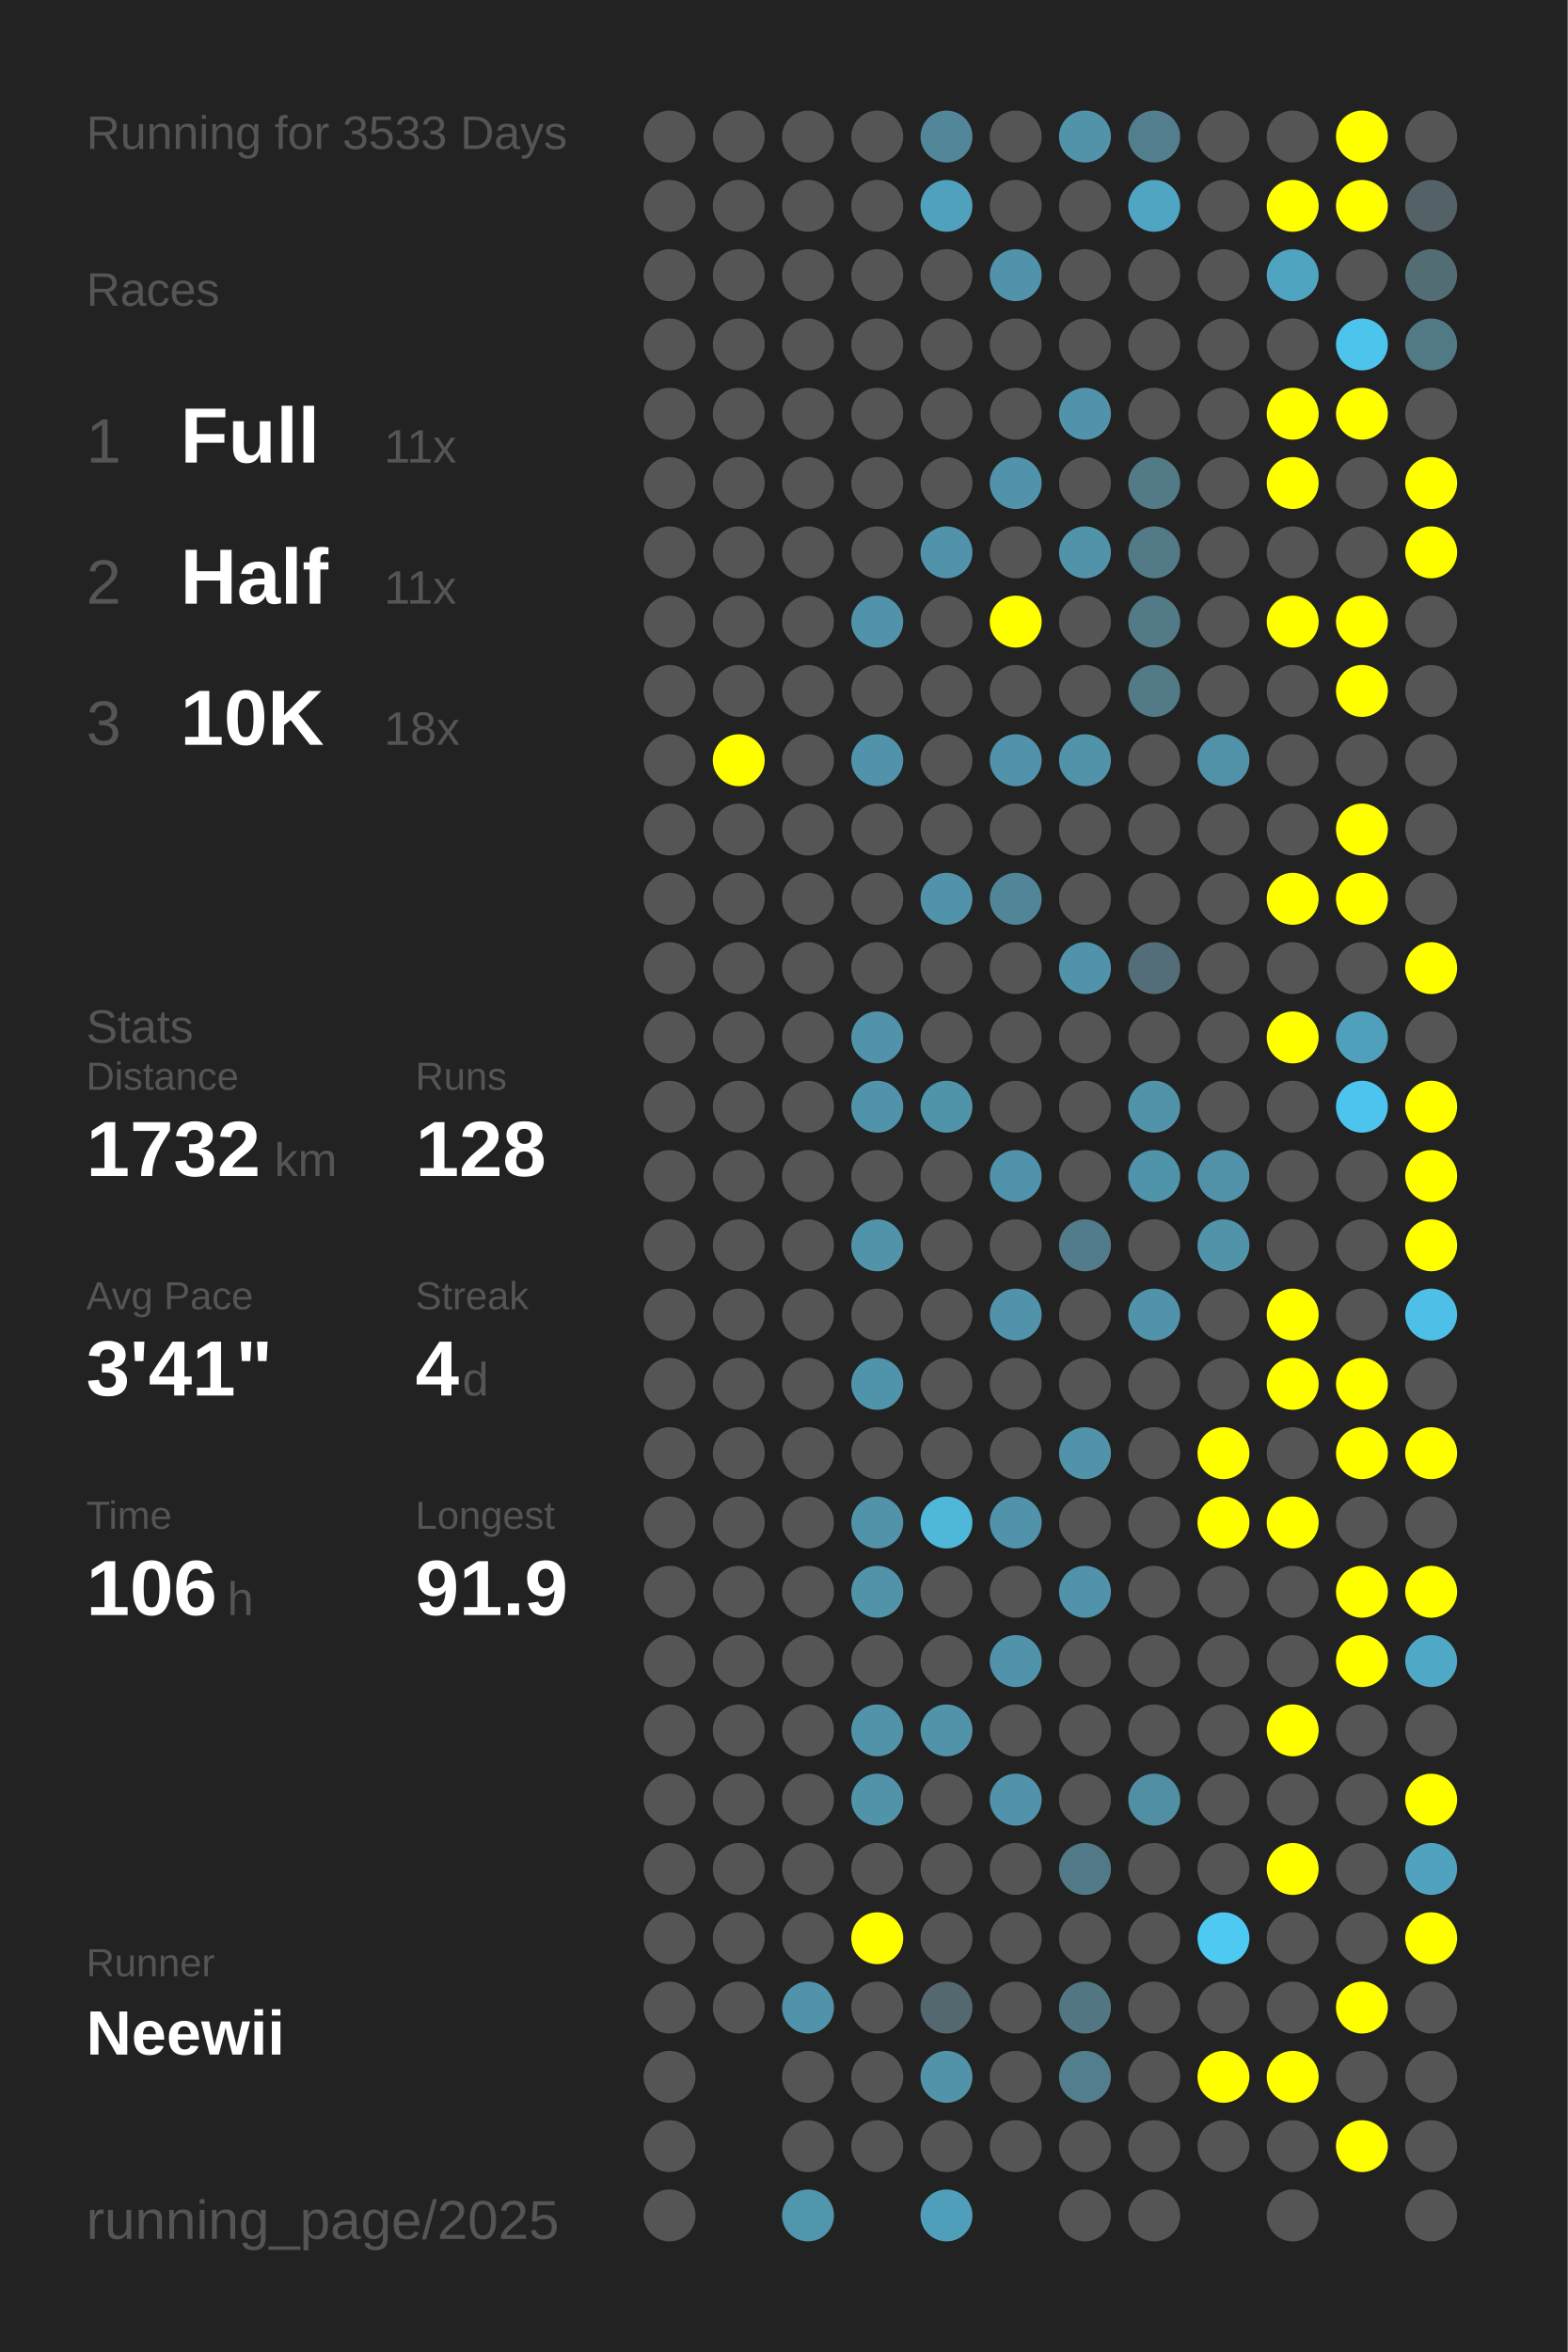
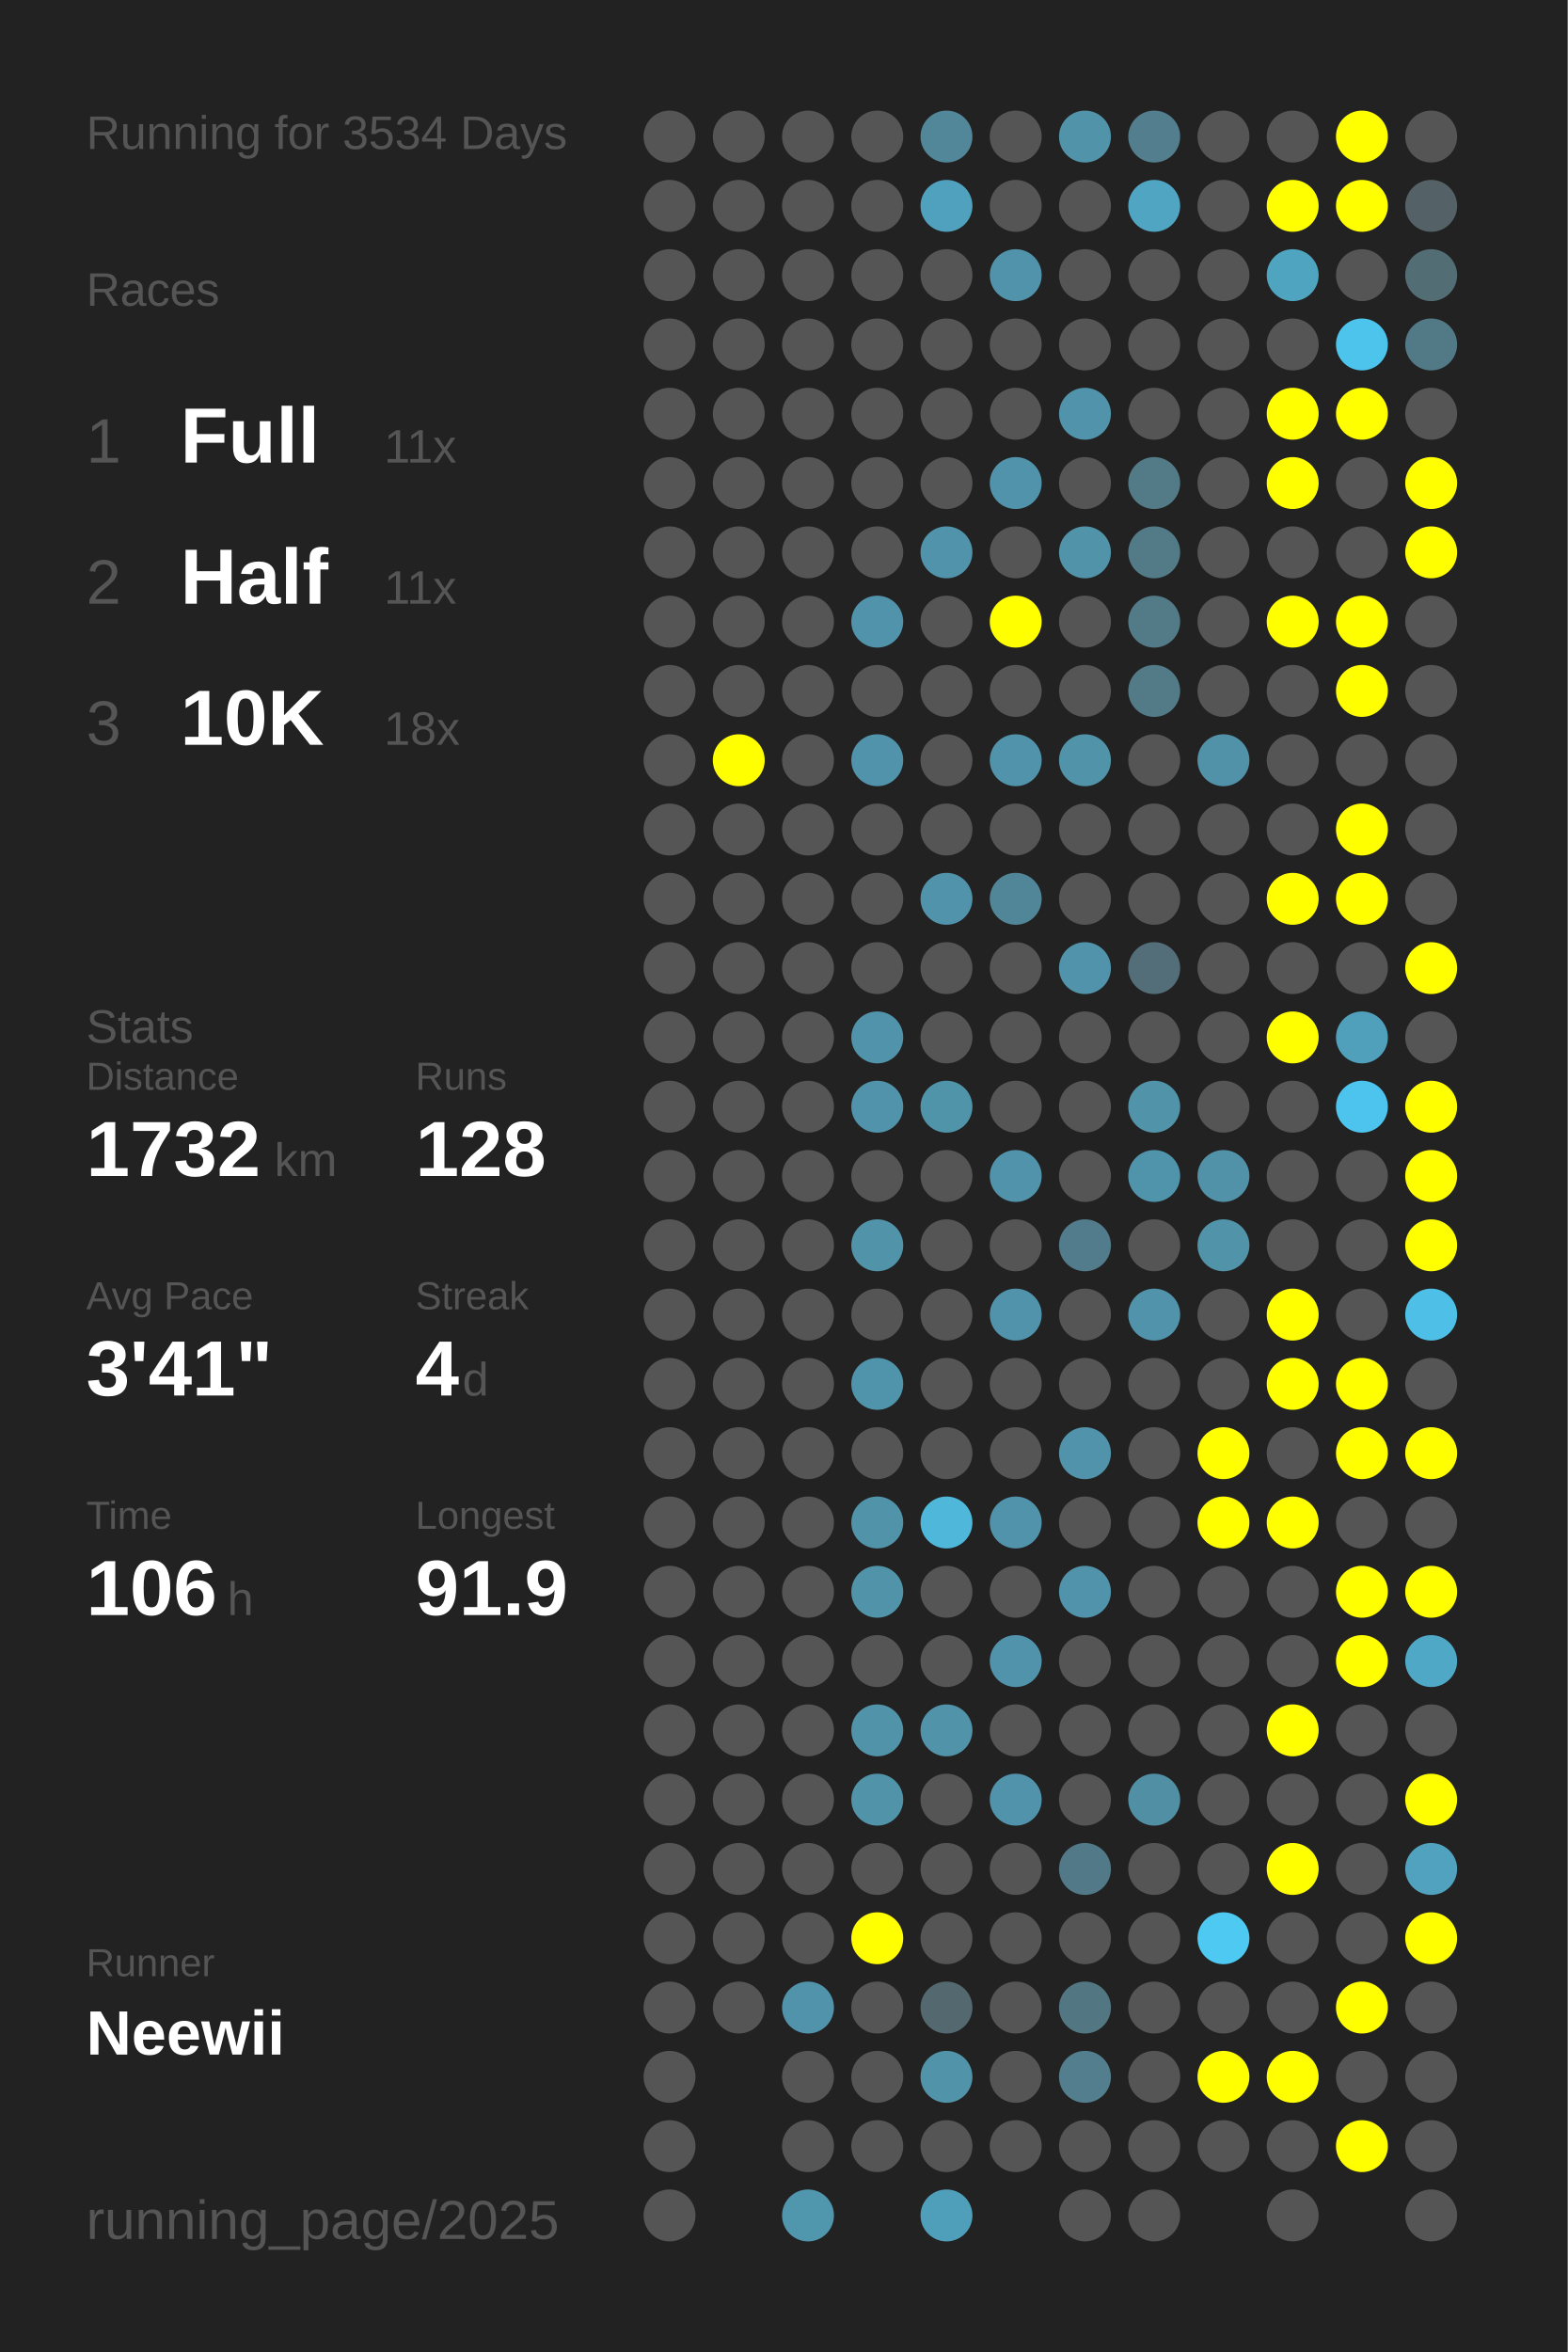
<svg xmlns="http://www.w3.org/2000/svg" baseProfile="full" height="300mm" version="1.1" viewBox="0,0,200,300" width="200mm">
  <defs />
  <rect fill="#222222" height="300" width="200" x="0" y="0" />
-   <text fill="#555555" style="font-size:6px; font-family:Arial;" x="11" y="19">Running for 3533 Days</text>
+   <text fill="#555555" style="font-size:6px; font-family:Arial;" x="11" y="19">Running for 3534 Days</text>
  <text fill="#555555" style="font-size:6px; font-family:Arial;" x="11" y="39">Races</text>
  <text fill="#555555" style="font-size:8px; font-family:Arial;" x="11" y="59">1</text>
  <text fill="#FFFFFF" style="font-size:10px; font-family:Arial; font-weight:bold;" x="23" y="59">Full</text>
  <text fill="#555555" style="font-size:6px; font-family:Arial;" x="49" y="59">11x</text>
  <text fill="#555555" style="font-size:8px; font-family:Arial;" x="11" y="77">2</text>
  <text fill="#FFFFFF" style="font-size:10px; font-family:Arial; font-weight:bold;" x="23" y="77">Half</text>
  <text fill="#555555" style="font-size:6px; font-family:Arial;" x="49" y="77">11x</text>
  <text fill="#555555" style="font-size:8px; font-family:Arial;" x="11" y="95">3</text>
  <text fill="#FFFFFF" style="font-size:10px; font-family:Arial; font-weight:bold;" x="23" y="95">10K</text>
  <text fill="#555555" style="font-size:6px; font-family:Arial;" x="49" y="95">18x</text>
  <text fill="#555555" style="font-size:6px; font-family:Arial;" x="11" y="133">Stats</text>
  <text fill="#555555" style="font-size:5px; font-family:Arial;" x="11" y="139">Distance</text>
  <text fill="#FFFFFF" style="font-size:10px; font-family:Arial; font-weight:bold;" x="11" y="150">1732</text>
  <text fill="#555555" style="font-size:6px; font-family:Arial;" x="35" y="150">km</text>
  <text fill="#555555" style="font-size:5px; font-family:Arial;" x="53" y="139">Runs</text>
  <text fill="#FFFFFF" style="font-size:10px; font-family:Arial; font-weight:bold;" x="53" y="150">128</text>
  <text fill="#555555" style="font-size:5px; font-family:Arial;" x="11" y="167">Avg Pace</text>
  <text fill="#FFFFFF" style="font-size:10px; font-family:Arial; font-weight:bold;" x="11" y="178">3'41"</text>
  <text fill="#555555" style="font-size:5px; font-family:Arial;" x="53" y="167">Streak</text>
  <text fill="#FFFFFF" style="font-size:10px; font-family:Arial; font-weight:bold;" x="53" y="178">4</text>
  <text fill="#555555" style="font-size:6px; font-family:Arial;" x="59" y="178">d</text>
  <text fill="#555555" style="font-size:5px; font-family:Arial;" x="11" y="195">Time</text>
  <text fill="#FFFFFF" style="font-size:10px; font-family:Arial; font-weight:bold;" x="11" y="206">106</text>
  <text fill="#555555" style="font-size:6px; font-family:Arial;" x="29" y="206">h</text>
  <text fill="#555555" style="font-size:5px; font-family:Arial;" x="53" y="195">Longest</text>
  <text fill="#FFFFFF" style="font-size:10px; font-family:Arial; font-weight:bold;" x="53" y="206">91.9</text>
  <text fill="#555555" style="font-size:5px; font-family:Arial;" x="11" y="252.065">Runner</text>
  <text fill="#FFFFFF" style="font-size:8px; font-family:Arial; font-weight:bold;" x="11" y="262.065">Neewii</text>
  <text fill="#555555" style="font-size:7px; font-family:Arial;" x="11" y="285.581">running_page/2025</text>
  <circle cx="85.417" cy="17.419" fill="#555555" r="3.312" />
  <circle cx="85.417" cy="26.258" fill="#555555" r="3.312" />
  <circle cx="85.417" cy="35.097" fill="#555555" r="3.312" />
  <circle cx="85.417" cy="43.935" fill="#555555" r="3.312" />
  <circle cx="85.417" cy="52.774" fill="#555555" r="3.312" />
  <circle cx="85.417" cy="61.613" fill="#555555" r="3.312" />
  <circle cx="85.417" cy="70.452" fill="#555555" r="3.312" />
  <circle cx="85.417" cy="79.29" fill="#555555" r="3.312" />
  <circle cx="85.417" cy="88.129" fill="#555555" r="3.312" />
  <circle cx="85.417" cy="96.968" fill="#555555" r="3.312" />
  <circle cx="85.417" cy="105.806" fill="#555555" r="3.312" />
  <circle cx="85.417" cy="114.645" fill="#555555" r="3.312" />
  <circle cx="85.417" cy="123.484" fill="#555555" r="3.312" />
  <circle cx="85.417" cy="132.323" fill="#555555" r="3.312" />
  <circle cx="85.417" cy="141.161" fill="#555555" r="3.312" />
  <circle cx="85.417" cy="150" fill="#555555" r="3.312" />
  <circle cx="85.417" cy="158.839" fill="#555555" r="3.312" />
  <circle cx="85.417" cy="167.677" fill="#555555" r="3.312" />
  <circle cx="85.417" cy="176.516" fill="#555555" r="3.312" />
  <circle cx="85.417" cy="185.355" fill="#555555" r="3.312" />
  <circle cx="85.417" cy="194.194" fill="#555555" r="3.312" />
  <circle cx="85.417" cy="203.032" fill="#555555" r="3.312" />
  <circle cx="85.417" cy="211.871" fill="#555555" r="3.312" />
  <circle cx="85.417" cy="220.71" fill="#555555" r="3.312" />
  <circle cx="85.417" cy="229.548" fill="#555555" r="3.312" />
  <circle cx="85.417" cy="238.387" fill="#555555" r="3.312" />
  <circle cx="85.417" cy="247.226" fill="#555555" r="3.312" />
  <circle cx="85.417" cy="256.065" fill="#555555" r="3.312" />
  <circle cx="85.417" cy="264.903" fill="#555555" r="3.312" />
  <circle cx="85.417" cy="273.742" fill="#555555" r="3.312" />
  <circle cx="85.417" cy="282.581" fill="#555555" r="3.312" />
  <circle cx="94.25" cy="17.419" fill="#555555" r="3.312" />
  <circle cx="94.25" cy="26.258" fill="#555555" r="3.312" />
  <circle cx="94.25" cy="35.097" fill="#555555" r="3.312" />
  <circle cx="94.25" cy="43.935" fill="#555555" r="3.312" />
  <circle cx="94.25" cy="52.774" fill="#555555" r="3.312" />
  <circle cx="94.25" cy="61.613" fill="#555555" r="3.312" />
  <circle cx="94.25" cy="70.452" fill="#555555" r="3.312" />
  <circle cx="94.25" cy="79.29" fill="#555555" r="3.312" />
  <circle cx="94.25" cy="88.129" fill="#555555" r="3.312" />
  <circle cx="94.25" cy="96.968" fill="#FFFF00" r="3.312" />
  <circle cx="94.25" cy="105.806" fill="#555555" r="3.312" />
  <circle cx="94.25" cy="114.645" fill="#555555" r="3.312" />
  <circle cx="94.25" cy="123.484" fill="#555555" r="3.312" />
  <circle cx="94.25" cy="132.323" fill="#555555" r="3.312" />
  <circle cx="94.25" cy="141.161" fill="#555555" r="3.312" />
  <circle cx="94.25" cy="150" fill="#555555" r="3.312" />
  <circle cx="94.25" cy="158.839" fill="#555555" r="3.312" />
  <circle cx="94.25" cy="167.677" fill="#555555" r="3.312" />
  <circle cx="94.25" cy="176.516" fill="#555555" r="3.312" />
  <circle cx="94.25" cy="185.355" fill="#555555" r="3.312" />
  <circle cx="94.25" cy="194.194" fill="#555555" r="3.312" />
  <circle cx="94.25" cy="203.032" fill="#555555" r="3.312" />
  <circle cx="94.25" cy="211.871" fill="#555555" r="3.312" />
  <circle cx="94.25" cy="220.71" fill="#555555" r="3.312" />
  <circle cx="94.25" cy="229.548" fill="#555555" r="3.312" />
  <circle cx="94.25" cy="238.387" fill="#555555" r="3.312" />
  <circle cx="94.25" cy="247.226" fill="#555555" r="3.312" />
  <circle cx="94.25" cy="256.065" fill="#555555" r="3.312" />
  <circle cx="103.083" cy="17.419" fill="#555555" r="3.312" />
  <circle cx="103.083" cy="26.258" fill="#555555" r="3.312" />
  <circle cx="103.083" cy="35.097" fill="#555555" r="3.312" />
  <circle cx="103.083" cy="43.935" fill="#555555" r="3.312" />
  <circle cx="103.083" cy="52.774" fill="#555555" r="3.312" />
  <circle cx="103.083" cy="61.613" fill="#555555" r="3.312" />
  <circle cx="103.083" cy="70.452" fill="#555555" r="3.312" />
  <circle cx="103.083" cy="79.29" fill="#555555" r="3.312" />
  <circle cx="103.083" cy="88.129" fill="#555555" r="3.312" />
  <circle cx="103.083" cy="96.968" fill="#555555" r="3.312" />
  <circle cx="103.083" cy="105.806" fill="#555555" r="3.312" />
  <circle cx="103.083" cy="114.645" fill="#555555" r="3.312" />
  <circle cx="103.083" cy="123.484" fill="#555555" r="3.312" />
  <circle cx="103.083" cy="132.323" fill="#555555" r="3.312" />
  <circle cx="103.083" cy="141.161" fill="#555555" r="3.312" />
  <circle cx="103.083" cy="150" fill="#555555" r="3.312" />
  <circle cx="103.083" cy="158.839" fill="#555555" r="3.312" />
  <circle cx="103.083" cy="167.677" fill="#555555" r="3.312" />
  <circle cx="103.083" cy="176.516" fill="#555555" r="3.312" />
  <circle cx="103.083" cy="185.355" fill="#555555" r="3.312" />
  <circle cx="103.083" cy="194.194" fill="#555555" r="3.312" />
  <circle cx="103.083" cy="203.032" fill="#555555" r="3.312" />
  <circle cx="103.083" cy="211.871" fill="#555555" r="3.312" />
  <circle cx="103.083" cy="220.71" fill="#555555" r="3.312" />
  <circle cx="103.083" cy="229.548" fill="#555555" r="3.312" />
  <circle cx="103.083" cy="238.387" fill="#555555" r="3.312" />
  <circle cx="103.083" cy="247.226" fill="#555555" r="3.312" />
  <circle cx="103.083" cy="256.065" fill="#5093aa" r="3.312" />
  <circle cx="103.083" cy="264.903" fill="#555555" r="3.312" />
  <circle cx="103.083" cy="273.742" fill="#555555" r="3.312" />
  <circle cx="103.083" cy="282.581" fill="#5096ad" r="3.312" />
  <circle cx="111.917" cy="17.419" fill="#555555" r="3.312" />
  <circle cx="111.917" cy="26.258" fill="#555555" r="3.312" />
  <circle cx="111.917" cy="35.097" fill="#555555" r="3.312" />
  <circle cx="111.917" cy="43.935" fill="#555555" r="3.312" />
  <circle cx="111.917" cy="52.774" fill="#555555" r="3.312" />
  <circle cx="111.917" cy="61.613" fill="#555555" r="3.312" />
  <circle cx="111.917" cy="70.452" fill="#555555" r="3.312" />
  <circle cx="111.917" cy="79.29" fill="#5093aa" r="3.312" />
  <circle cx="111.917" cy="88.129" fill="#555555" r="3.312" />
  <circle cx="111.917" cy="96.968" fill="#5093aa" r="3.312" />
  <circle cx="111.917" cy="105.806" fill="#555555" r="3.312" />
  <circle cx="111.917" cy="114.645" fill="#555555" r="3.312" />
  <circle cx="111.917" cy="123.484" fill="#555555" r="3.312" />
  <circle cx="111.917" cy="132.323" fill="#5093aa" r="3.312" />
  <circle cx="111.917" cy="141.161" fill="#5093aa" r="3.312" />
  <circle cx="111.917" cy="150" fill="#555555" r="3.312" />
  <circle cx="111.917" cy="158.839" fill="#5193a9" r="3.312" />
  <circle cx="111.917" cy="167.677" fill="#555555" r="3.312" />
  <circle cx="111.917" cy="176.516" fill="#5094ab" r="3.312" />
  <circle cx="111.917" cy="185.355" fill="#555555" r="3.312" />
  <circle cx="111.917" cy="194.194" fill="#5193a9" r="3.312" />
  <circle cx="111.917" cy="203.032" fill="#5193a9" r="3.312" />
  <circle cx="111.917" cy="211.871" fill="#555555" r="3.312" />
  <circle cx="111.917" cy="220.71" fill="#5193a9" r="3.312" />
  <circle cx="111.917" cy="229.548" fill="#5193a9" r="3.312" />
  <circle cx="111.917" cy="238.387" fill="#555555" r="3.312" />
  <circle cx="111.917" cy="247.226" fill="#FFFF00" r="3.312" />
  <circle cx="111.917" cy="256.065" fill="#555555" r="3.312" />
  <circle cx="111.917" cy="264.903" fill="#555555" r="3.312" />
  <circle cx="111.917" cy="273.742" fill="#555555" r="3.312" />
  <circle cx="120.75" cy="17.419" fill="#518799" r="3.312" />
  <circle cx="120.75" cy="26.258" fill="#50a1bd" r="3.312" />
  <circle cx="120.75" cy="35.097" fill="#555555" r="3.312" />
  <circle cx="120.75" cy="43.935" fill="#555555" r="3.312" />
  <circle cx="120.75" cy="52.774" fill="#555555" r="3.312" />
  <circle cx="120.75" cy="61.613" fill="#555555" r="3.312" />
  <circle cx="120.75" cy="70.452" fill="#5093aa" r="3.312" />
  <circle cx="120.75" cy="79.29" fill="#555555" r="3.312" />
  <circle cx="120.75" cy="88.129" fill="#555555" r="3.312" />
  <circle cx="120.75" cy="96.968" fill="#555555" r="3.312" />
  <circle cx="120.75" cy="105.806" fill="#555555" r="3.312" />
  <circle cx="120.75" cy="114.645" fill="#5093aa" r="3.312" />
  <circle cx="120.75" cy="123.484" fill="#555555" r="3.312" />
  <circle cx="120.75" cy="132.323" fill="#555555" r="3.312" />
  <circle cx="120.75" cy="141.161" fill="#5094aa" r="3.312" />
  <circle cx="120.75" cy="150" fill="#555555" r="3.312" />
  <circle cx="120.75" cy="158.839" fill="#555555" r="3.312" />
  <circle cx="120.75" cy="167.677" fill="#555555" r="3.312" />
  <circle cx="120.75" cy="176.516" fill="#555555" r="3.312" />
  <circle cx="120.75" cy="185.355" fill="#555555" r="3.312" />
  <circle cx="120.75" cy="194.194" fill="#4eb7da" r="3.312" />
  <circle cx="120.75" cy="203.032" fill="#555555" r="3.312" />
  <circle cx="120.75" cy="211.871" fill="#555555" r="3.312" />
  <circle cx="120.75" cy="220.71" fill="#5193a9" r="3.312" />
  <circle cx="120.75" cy="229.548" fill="#555555" r="3.312" />
  <circle cx="120.75" cy="238.387" fill="#555555" r="3.312" />
  <circle cx="120.75" cy="247.226" fill="#555555" r="3.312" />
  <circle cx="120.75" cy="256.065" fill="#53686f" r="3.312" />
  <circle cx="120.75" cy="264.903" fill="#5193a9" r="3.312" />
  <circle cx="120.75" cy="273.742" fill="#555555" r="3.312" />
  <circle cx="120.75" cy="282.581" fill="#509fba" r="3.312" />
  <circle cx="129.583" cy="17.419" fill="#555555" r="3.312" />
  <circle cx="129.583" cy="26.258" fill="#555555" r="3.312" />
  <circle cx="129.583" cy="35.097" fill="#5093aa" r="3.312" />
  <circle cx="129.583" cy="43.935" fill="#555555" r="3.312" />
  <circle cx="129.583" cy="52.774" fill="#555555" r="3.312" />
  <circle cx="129.583" cy="61.613" fill="#5093aa" r="3.312" />
  <circle cx="129.583" cy="70.452" fill="#555555" r="3.312" />
  <circle cx="129.583" cy="79.29" fill="#FFFF00" r="3.312" />
  <circle cx="129.583" cy="88.129" fill="#555555" r="3.312" />
  <circle cx="129.583" cy="96.968" fill="#5093aa" r="3.312" />
  <circle cx="129.583" cy="105.806" fill="#555555" r="3.312" />
  <circle cx="129.583" cy="114.645" fill="#518698" r="3.312" />
  <circle cx="129.583" cy="123.484" fill="#555555" r="3.312" />
  <circle cx="129.583" cy="132.323" fill="#555555" r="3.312" />
  <circle cx="129.583" cy="141.161" fill="#555555" r="3.312" />
  <circle cx="129.583" cy="150" fill="#5093aa" r="3.312" />
  <circle cx="129.583" cy="158.839" fill="#555555" r="3.312" />
  <circle cx="129.583" cy="167.677" fill="#5093aa" r="3.312" />
  <circle cx="129.583" cy="176.516" fill="#555555" r="3.312" />
  <circle cx="129.583" cy="185.355" fill="#555555" r="3.312" />
  <circle cx="129.583" cy="194.194" fill="#5093aa" r="3.312" />
  <circle cx="129.583" cy="203.032" fill="#555555" r="3.312" />
  <circle cx="129.583" cy="211.871" fill="#5093aa" r="3.312" />
  <circle cx="129.583" cy="220.71" fill="#555555" r="3.312" />
  <circle cx="129.583" cy="229.548" fill="#5093aa" r="3.312" />
  <circle cx="129.583" cy="238.387" fill="#555555" r="3.312" />
  <circle cx="129.583" cy="247.226" fill="#555555" r="3.312" />
  <circle cx="129.583" cy="256.065" fill="#555555" r="3.312" />
  <circle cx="129.583" cy="264.903" fill="#555555" r="3.312" />
  <circle cx="129.583" cy="273.742" fill="#555555" r="3.312" />
  <circle cx="138.417" cy="17.419" fill="#5193a9" r="3.312" />
  <circle cx="138.417" cy="26.258" fill="#555555" r="3.312" />
  <circle cx="138.417" cy="35.097" fill="#555555" r="3.312" />
  <circle cx="138.417" cy="43.935" fill="#555555" r="3.312" />
  <circle cx="138.417" cy="52.774" fill="#5093aa" r="3.312" />
  <circle cx="138.417" cy="61.613" fill="#555555" r="3.312" />
  <circle cx="138.417" cy="70.452" fill="#5193a9" r="3.312" />
  <circle cx="138.417" cy="79.29" fill="#555555" r="3.312" />
  <circle cx="138.417" cy="88.129" fill="#555555" r="3.312" />
  <circle cx="138.417" cy="96.968" fill="#5193a9" r="3.312" />
  <circle cx="138.417" cy="105.806" fill="#555555" r="3.312" />
  <circle cx="138.417" cy="114.645" fill="#555555" r="3.312" />
  <circle cx="138.417" cy="123.484" fill="#5093aa" r="3.312" />
  <circle cx="138.417" cy="132.323" fill="#555555" r="3.312" />
  <circle cx="138.417" cy="141.161" fill="#555555" r="3.312" />
  <circle cx="138.417" cy="150" fill="#555555" r="3.312" />
  <circle cx="138.417" cy="158.839" fill="#527c8b" r="3.312" />
  <circle cx="138.417" cy="167.677" fill="#555555" r="3.312" />
  <circle cx="138.417" cy="176.516" fill="#555555" r="3.312" />
  <circle cx="138.417" cy="185.355" fill="#5093aa" r="3.312" />
  <circle cx="138.417" cy="194.194" fill="#555555" r="3.312" />
  <circle cx="138.417" cy="203.032" fill="#5093aa" r="3.312" />
  <circle cx="138.417" cy="211.871" fill="#555555" r="3.312" />
  <circle cx="138.417" cy="220.71" fill="#555555" r="3.312" />
  <circle cx="138.417" cy="229.548" fill="#555555" r="3.312" />
  <circle cx="138.417" cy="238.387" fill="#527987" r="3.312" />
  <circle cx="138.417" cy="247.226" fill="#555555" r="3.312" />
  <circle cx="138.417" cy="256.065" fill="#527783" r="3.312" />
  <circle cx="138.417" cy="264.903" fill="#527e8d" r="3.312" />
  <circle cx="138.417" cy="273.742" fill="#555555" r="3.312" />
  <circle cx="138.417" cy="282.581" fill="#555555" r="3.312" />
  <circle cx="147.25" cy="17.419" fill="#527e8d" r="3.312" />
  <circle cx="147.25" cy="26.258" fill="#4fa5c2" r="3.312" />
  <circle cx="147.25" cy="35.097" fill="#555555" r="3.312" />
  <circle cx="147.25" cy="43.935" fill="#555555" r="3.312" />
  <circle cx="147.25" cy="52.774" fill="#555555" r="3.312" />
  <circle cx="147.25" cy="61.613" fill="#527a87" r="3.312" />
  <circle cx="147.25" cy="70.452" fill="#527a87" r="3.312" />
  <circle cx="147.25" cy="79.29" fill="#527a87" r="3.312" />
  <circle cx="147.25" cy="88.129" fill="#527a87" r="3.312" />
  <circle cx="147.25" cy="96.968" fill="#555555" r="3.312" />
  <circle cx="147.25" cy="105.806" fill="#555555" r="3.312" />
  <circle cx="147.25" cy="114.645" fill="#555555" r="3.312" />
  <circle cx="147.25" cy="123.484" fill="#536e78" r="3.312" />
  <circle cx="147.25" cy="132.323" fill="#555555" r="3.312" />
  <circle cx="147.25" cy="141.161" fill="#5193a9" r="3.312" />
  <circle cx="147.25" cy="150" fill="#5094ab" r="3.312" />
  <circle cx="147.25" cy="158.839" fill="#555555" r="3.312" />
  <circle cx="147.25" cy="167.677" fill="#5093aa" r="3.312" />
  <circle cx="147.25" cy="176.516" fill="#555555" r="3.312" />
  <circle cx="147.25" cy="185.355" fill="#555555" r="3.312" />
  <circle cx="147.25" cy="194.194" fill="#555555" r="3.312" />
  <circle cx="147.25" cy="203.032" fill="#555555" r="3.312" />
  <circle cx="147.25" cy="211.871" fill="#555555" r="3.312" />
  <circle cx="147.25" cy="220.71" fill="#555555" r="3.312" />
  <circle cx="147.25" cy="229.548" fill="#518fa4" r="3.312" />
  <circle cx="147.25" cy="238.387" fill="#555555" r="3.312" />
  <circle cx="147.25" cy="247.226" fill="#555555" r="3.312" />
  <circle cx="147.25" cy="256.065" fill="#555555" r="3.312" />
  <circle cx="147.25" cy="264.903" fill="#555555" r="3.312" />
  <circle cx="147.25" cy="273.742" fill="#555555" r="3.312" />
  <circle cx="147.25" cy="282.581" fill="#555555" r="3.312" />
  <circle cx="156.083" cy="17.419" fill="#555555" r="3.312" />
  <circle cx="156.083" cy="26.258" fill="#555555" r="3.312" />
  <circle cx="156.083" cy="35.097" fill="#555555" r="3.312" />
  <circle cx="156.083" cy="43.935" fill="#555555" r="3.312" />
  <circle cx="156.083" cy="52.774" fill="#555555" r="3.312" />
  <circle cx="156.083" cy="61.613" fill="#555555" r="3.312" />
  <circle cx="156.083" cy="70.452" fill="#555555" r="3.312" />
  <circle cx="156.083" cy="79.29" fill="#555555" r="3.312" />
  <circle cx="156.083" cy="88.129" fill="#555555" r="3.312" />
  <circle cx="156.083" cy="96.968" fill="#5192a9" r="3.312" />
  <circle cx="156.083" cy="105.806" fill="#555555" r="3.312" />
  <circle cx="156.083" cy="114.645" fill="#555555" r="3.312" />
  <circle cx="156.083" cy="123.484" fill="#555555" r="3.312" />
  <circle cx="156.083" cy="132.323" fill="#555555" r="3.312" />
  <circle cx="156.083" cy="141.161" fill="#555555" r="3.312" />
  <circle cx="156.083" cy="150" fill="#5192a8" r="3.312" />
  <circle cx="156.083" cy="158.839" fill="#5193a9" r="3.312" />
  <circle cx="156.083" cy="167.677" fill="#555555" r="3.312" />
  <circle cx="156.083" cy="176.516" fill="#555555" r="3.312" />
  <circle cx="156.083" cy="185.355" fill="#FFFF00" r="3.312" />
  <circle cx="156.083" cy="194.194" fill="#FFFF00" r="3.312" />
  <circle cx="156.083" cy="203.032" fill="#555555" r="3.312" />
  <circle cx="156.083" cy="211.871" fill="#555555" r="3.312" />
  <circle cx="156.083" cy="220.71" fill="#555555" r="3.312" />
  <circle cx="156.083" cy="229.548" fill="#555555" r="3.312" />
  <circle cx="156.083" cy="238.387" fill="#555555" r="3.312" />
  <circle cx="156.083" cy="247.226" fill="#4dc9f2" r="3.312" />
  <circle cx="156.083" cy="256.065" fill="#555555" r="3.312" />
  <circle cx="156.083" cy="264.903" fill="#FFFF00" r="3.312" />
  <circle cx="156.083" cy="273.742" fill="#555555" r="3.312" />
  <circle cx="164.917" cy="17.419" fill="#555555" r="3.312" />
  <circle cx="164.917" cy="26.258" fill="#FFFF00" r="3.312" />
  <circle cx="164.917" cy="35.097" fill="#4fa4c0" r="3.312" />
  <circle cx="164.917" cy="43.935" fill="#555555" r="3.312" />
  <circle cx="164.917" cy="52.774" fill="#FFFF00" r="3.312" />
  <circle cx="164.917" cy="61.613" fill="#FFFF00" r="3.312" />
  <circle cx="164.917" cy="70.452" fill="#555555" r="3.312" />
  <circle cx="164.917" cy="79.29" fill="#FFFF00" r="3.312" />
  <circle cx="164.917" cy="88.129" fill="#555555" r="3.312" />
  <circle cx="164.917" cy="96.968" fill="#555555" r="3.312" />
  <circle cx="164.917" cy="105.806" fill="#555555" r="3.312" />
  <circle cx="164.917" cy="114.645" fill="#FFFF00" r="3.312" />
  <circle cx="164.917" cy="123.484" fill="#555555" r="3.312" />
  <circle cx="164.917" cy="132.323" fill="#FFFF00" r="3.312" />
  <circle cx="164.917" cy="141.161" fill="#555555" r="3.312" />
  <circle cx="164.917" cy="150" fill="#555555" r="3.312" />
  <circle cx="164.917" cy="158.839" fill="#555555" r="3.312" />
  <circle cx="164.917" cy="167.677" fill="#FFFF00" r="3.312" />
  <circle cx="164.917" cy="176.516" fill="#FFFF00" r="3.312" />
  <circle cx="164.917" cy="185.355" fill="#555555" r="3.312" />
  <circle cx="164.917" cy="194.194" fill="#FFFF00" r="3.312" />
  <circle cx="164.917" cy="203.032" fill="#555555" r="3.312" />
  <circle cx="164.917" cy="211.871" fill="#555555" r="3.312" />
  <circle cx="164.917" cy="220.71" fill="#FFFF00" r="3.312" />
  <circle cx="164.917" cy="229.548" fill="#555555" r="3.312" />
  <circle cx="164.917" cy="238.387" fill="#FFFF00" r="3.312" />
  <circle cx="164.917" cy="247.226" fill="#555555" r="3.312" />
  <circle cx="164.917" cy="256.065" fill="#555555" r="3.312" />
  <circle cx="164.917" cy="264.903" fill="#FFFF00" r="3.312" />
  <circle cx="164.917" cy="273.742" fill="#555555" r="3.312" />
  <circle cx="164.917" cy="282.581" fill="#555555" r="3.312" />
  <circle cx="173.75" cy="17.419" fill="#FFFF00" r="3.312" />
  <circle cx="173.75" cy="26.258" fill="#FFFF00" r="3.312" />
  <circle cx="173.75" cy="35.097" fill="#555555" r="3.312" />
  <circle cx="173.75" cy="43.935" fill="#4dc4ec" r="3.312" />
  <circle cx="173.75" cy="52.774" fill="#FFFF00" r="3.312" />
  <circle cx="173.75" cy="61.613" fill="#555555" r="3.312" />
  <circle cx="173.75" cy="70.452" fill="#555555" r="3.312" />
  <circle cx="173.75" cy="79.29" fill="#FFFF00" r="3.312" />
  <circle cx="173.75" cy="88.129" fill="#FFFF00" r="3.312" />
  <circle cx="173.75" cy="96.968" fill="#555555" r="3.312" />
  <circle cx="173.75" cy="105.806" fill="#FFFF00" r="3.312" />
  <circle cx="173.75" cy="114.645" fill="#FFFF00" r="3.312" />
  <circle cx="173.75" cy="123.484" fill="#555555" r="3.312" />
  <circle cx="173.75" cy="132.323" fill="#50a0bc" r="3.312" />
  <circle cx="173.75" cy="141.161" fill="#4dc4ed" r="3.312" />
  <circle cx="173.75" cy="150" fill="#555555" r="3.312" />
  <circle cx="173.75" cy="158.839" fill="#555555" r="3.312" />
  <circle cx="173.75" cy="167.677" fill="#555555" r="3.312" />
  <circle cx="173.75" cy="176.516" fill="#FFFF00" r="3.312" />
  <circle cx="173.75" cy="185.355" fill="#FFFF00" r="3.312" />
  <circle cx="173.75" cy="194.194" fill="#555555" r="3.312" />
  <circle cx="173.75" cy="203.032" fill="#FFFF00" r="3.312" />
  <circle cx="173.75" cy="211.871" fill="#FFFF00" r="3.312" />
  <circle cx="173.75" cy="220.71" fill="#555555" r="3.312" />
  <circle cx="173.75" cy="229.548" fill="#555555" r="3.312" />
  <circle cx="173.75" cy="238.387" fill="#555555" r="3.312" />
  <circle cx="173.75" cy="247.226" fill="#555555" r="3.312" />
  <circle cx="173.75" cy="256.065" fill="#FFFF00" r="3.312" />
  <circle cx="173.75" cy="264.903" fill="#555555" r="3.312" />
  <circle cx="173.75" cy="273.742" fill="#FFFF00" r="3.312" />
  <circle cx="182.583" cy="17.419" fill="#555555" r="3.312" />
  <circle cx="182.583" cy="26.258" fill="#546267" r="3.312" />
  <circle cx="182.583" cy="35.097" fill="#536d75" r="3.312" />
  <circle cx="182.583" cy="43.935" fill="#527986" r="3.312" />
  <circle cx="182.583" cy="52.774" fill="#555555" r="3.312" />
  <circle cx="182.583" cy="61.613" fill="#FFFF00" r="3.312" />
  <circle cx="182.583" cy="70.452" fill="#FFFF00" r="3.312" />
  <circle cx="182.583" cy="79.29" fill="#555555" r="3.312" />
  <circle cx="182.583" cy="88.129" fill="#555555" r="3.312" />
  <circle cx="182.583" cy="96.968" fill="#555555" r="3.312" />
  <circle cx="182.583" cy="105.806" fill="#555555" r="3.312" />
  <circle cx="182.583" cy="114.645" fill="#555555" r="3.312" />
  <circle cx="182.583" cy="123.484" fill="#FFFF00" r="3.312" />
  <circle cx="182.583" cy="132.323" fill="#555555" r="3.312" />
  <circle cx="182.583" cy="141.161" fill="#FFFF00" r="3.312" />
  <circle cx="182.583" cy="150" fill="#FFFF00" r="3.312" />
  <circle cx="182.583" cy="158.839" fill="#FFFF00" r="3.312" />
  <circle cx="182.583" cy="167.677" fill="#4ec0e7" r="3.312" />
  <circle cx="182.583" cy="176.516" fill="#555555" r="3.312" />
  <circle cx="182.583" cy="185.355" fill="#FFFF00" r="3.312" />
  <circle cx="182.583" cy="194.194" fill="#555555" r="3.312" />
  <circle cx="182.583" cy="203.032" fill="#FFFF00" r="3.312" />
  <circle cx="182.583" cy="211.871" fill="#4fa8c6" r="3.312" />
  <circle cx="182.583" cy="220.71" fill="#555555" r="3.312" />
  <circle cx="182.583" cy="229.548" fill="#FFFF00" r="3.312" />
  <circle cx="182.583" cy="238.387" fill="#50a2be" r="3.312" />
  <circle cx="182.583" cy="247.226" fill="#FFFF00" r="3.312" />
  <circle cx="182.583" cy="256.065" fill="#555555" r="3.312" />
  <circle cx="182.583" cy="264.903" fill="#555555" r="3.312" />
  <circle cx="182.583" cy="273.742" fill="#555555" r="3.312" />
  <circle cx="182.583" cy="282.581" fill="#555555" r="3.312" />
</svg>
